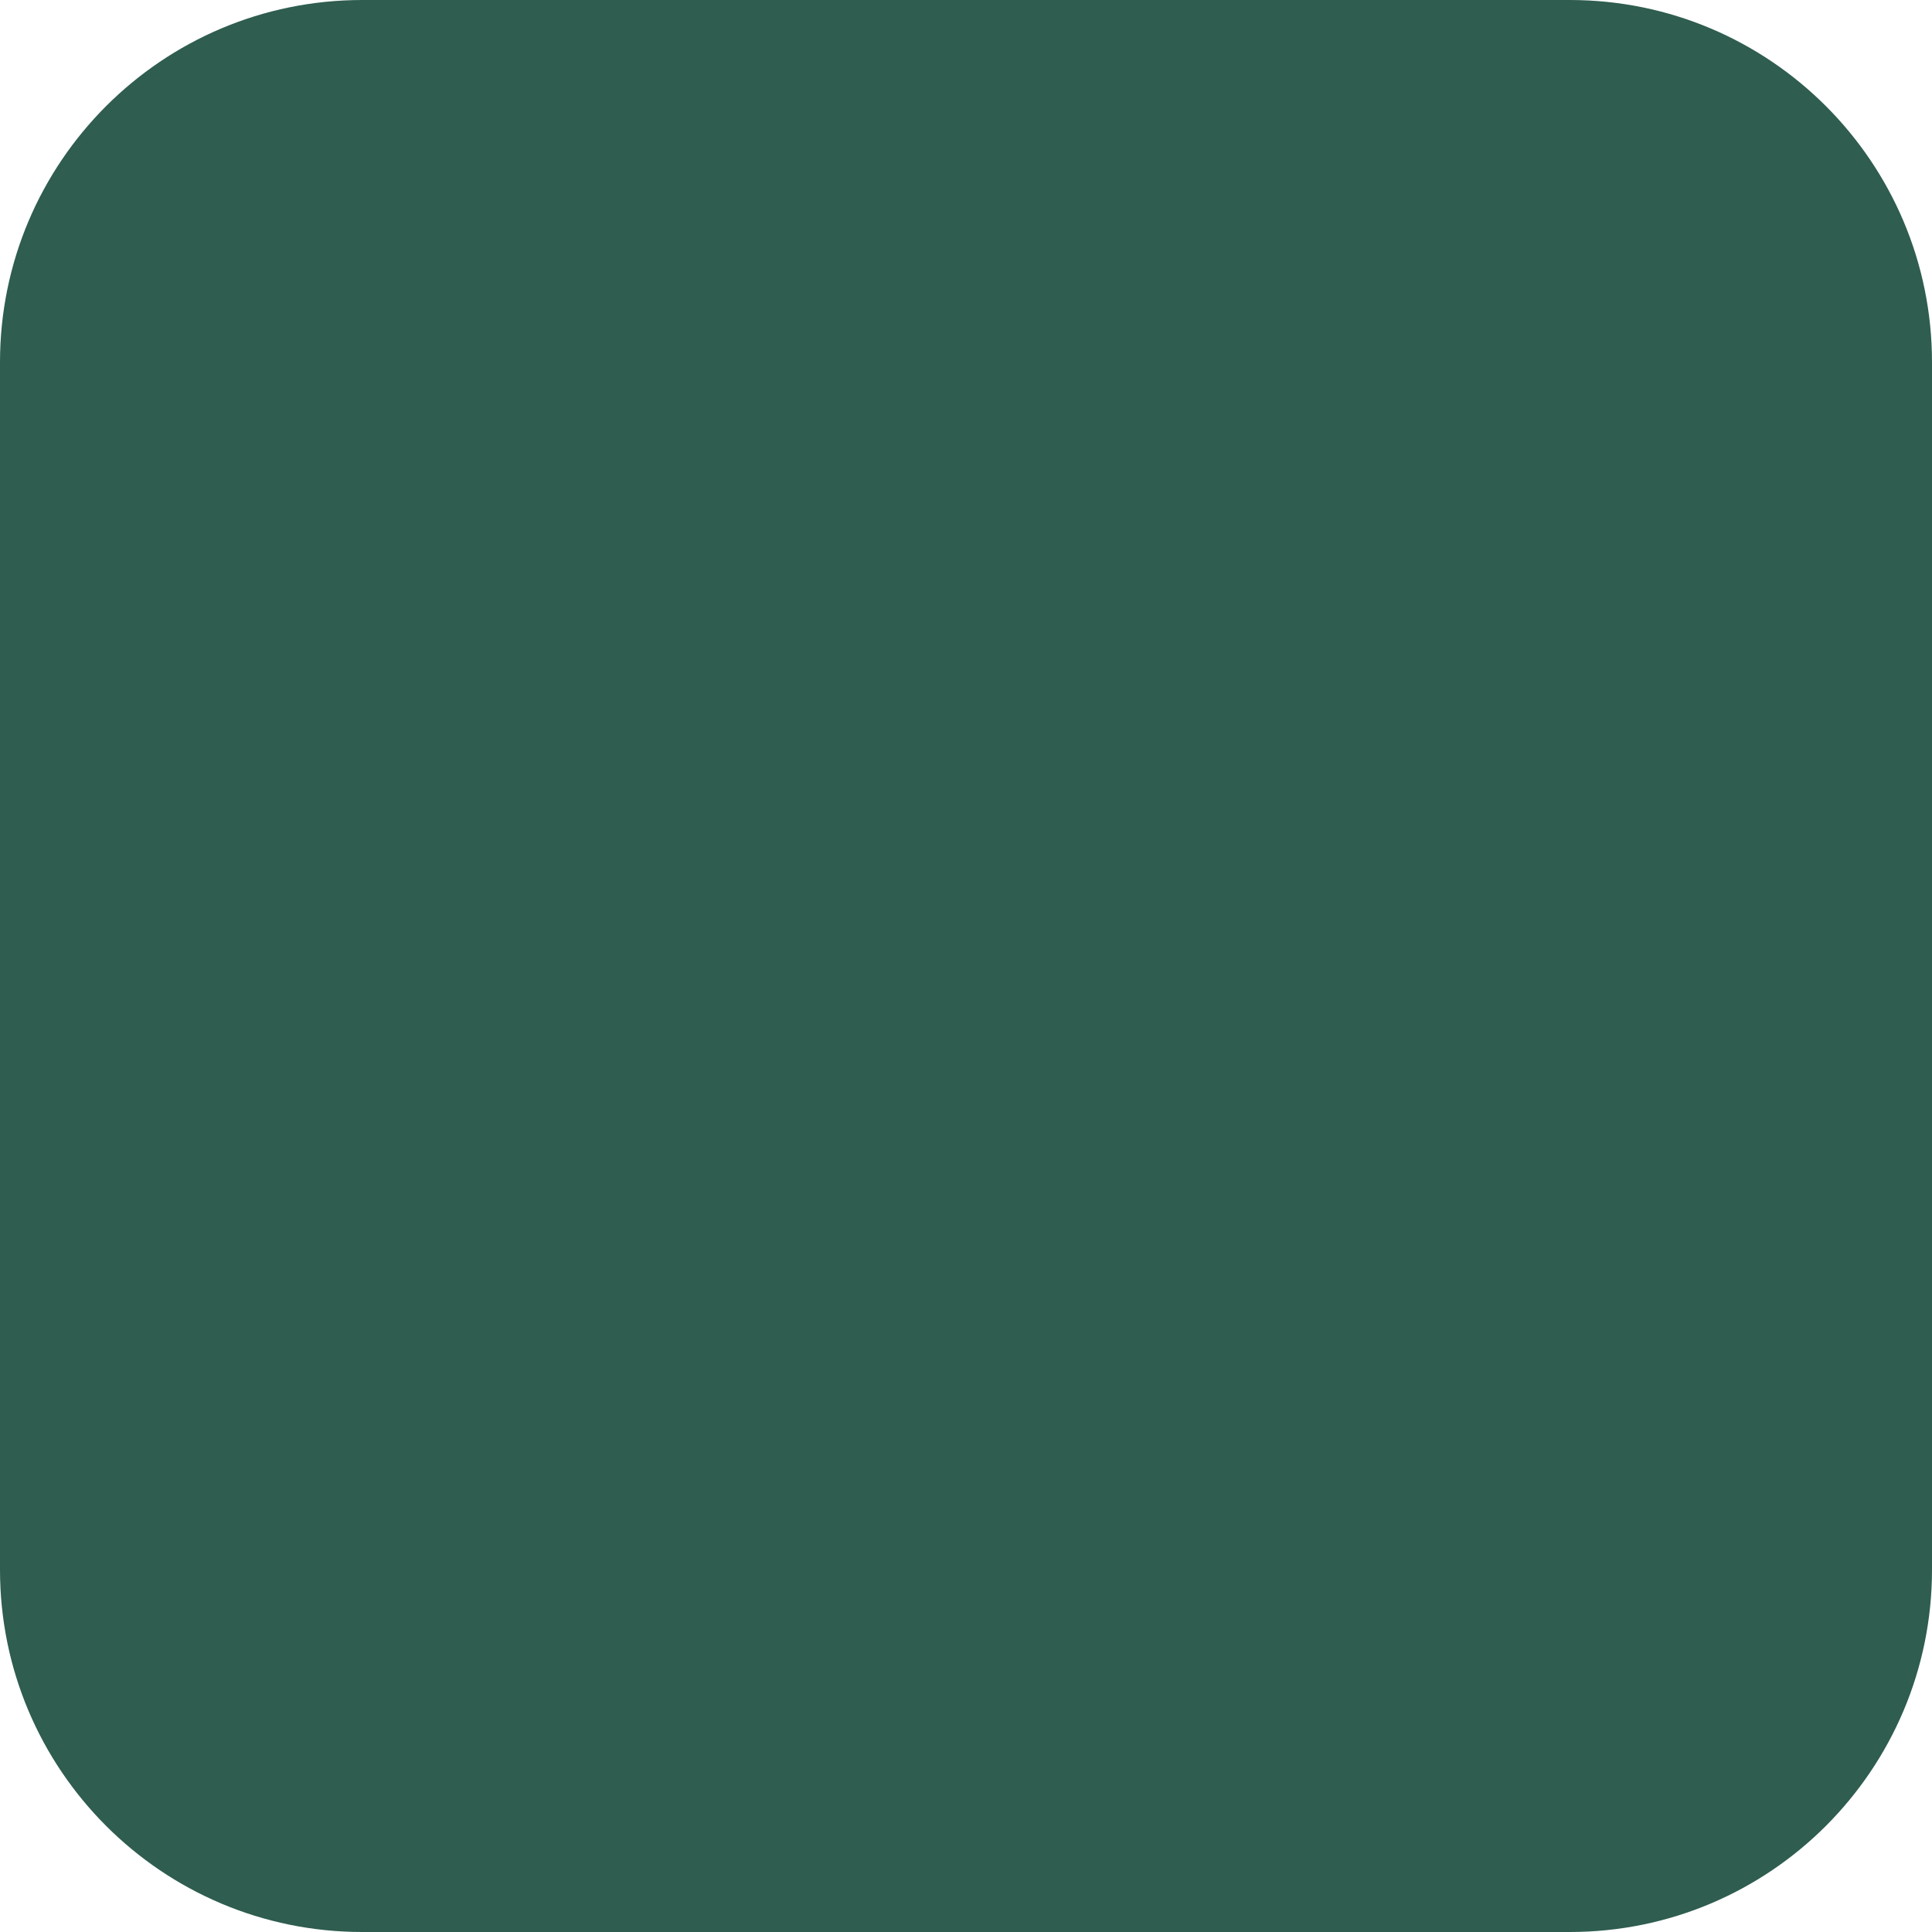
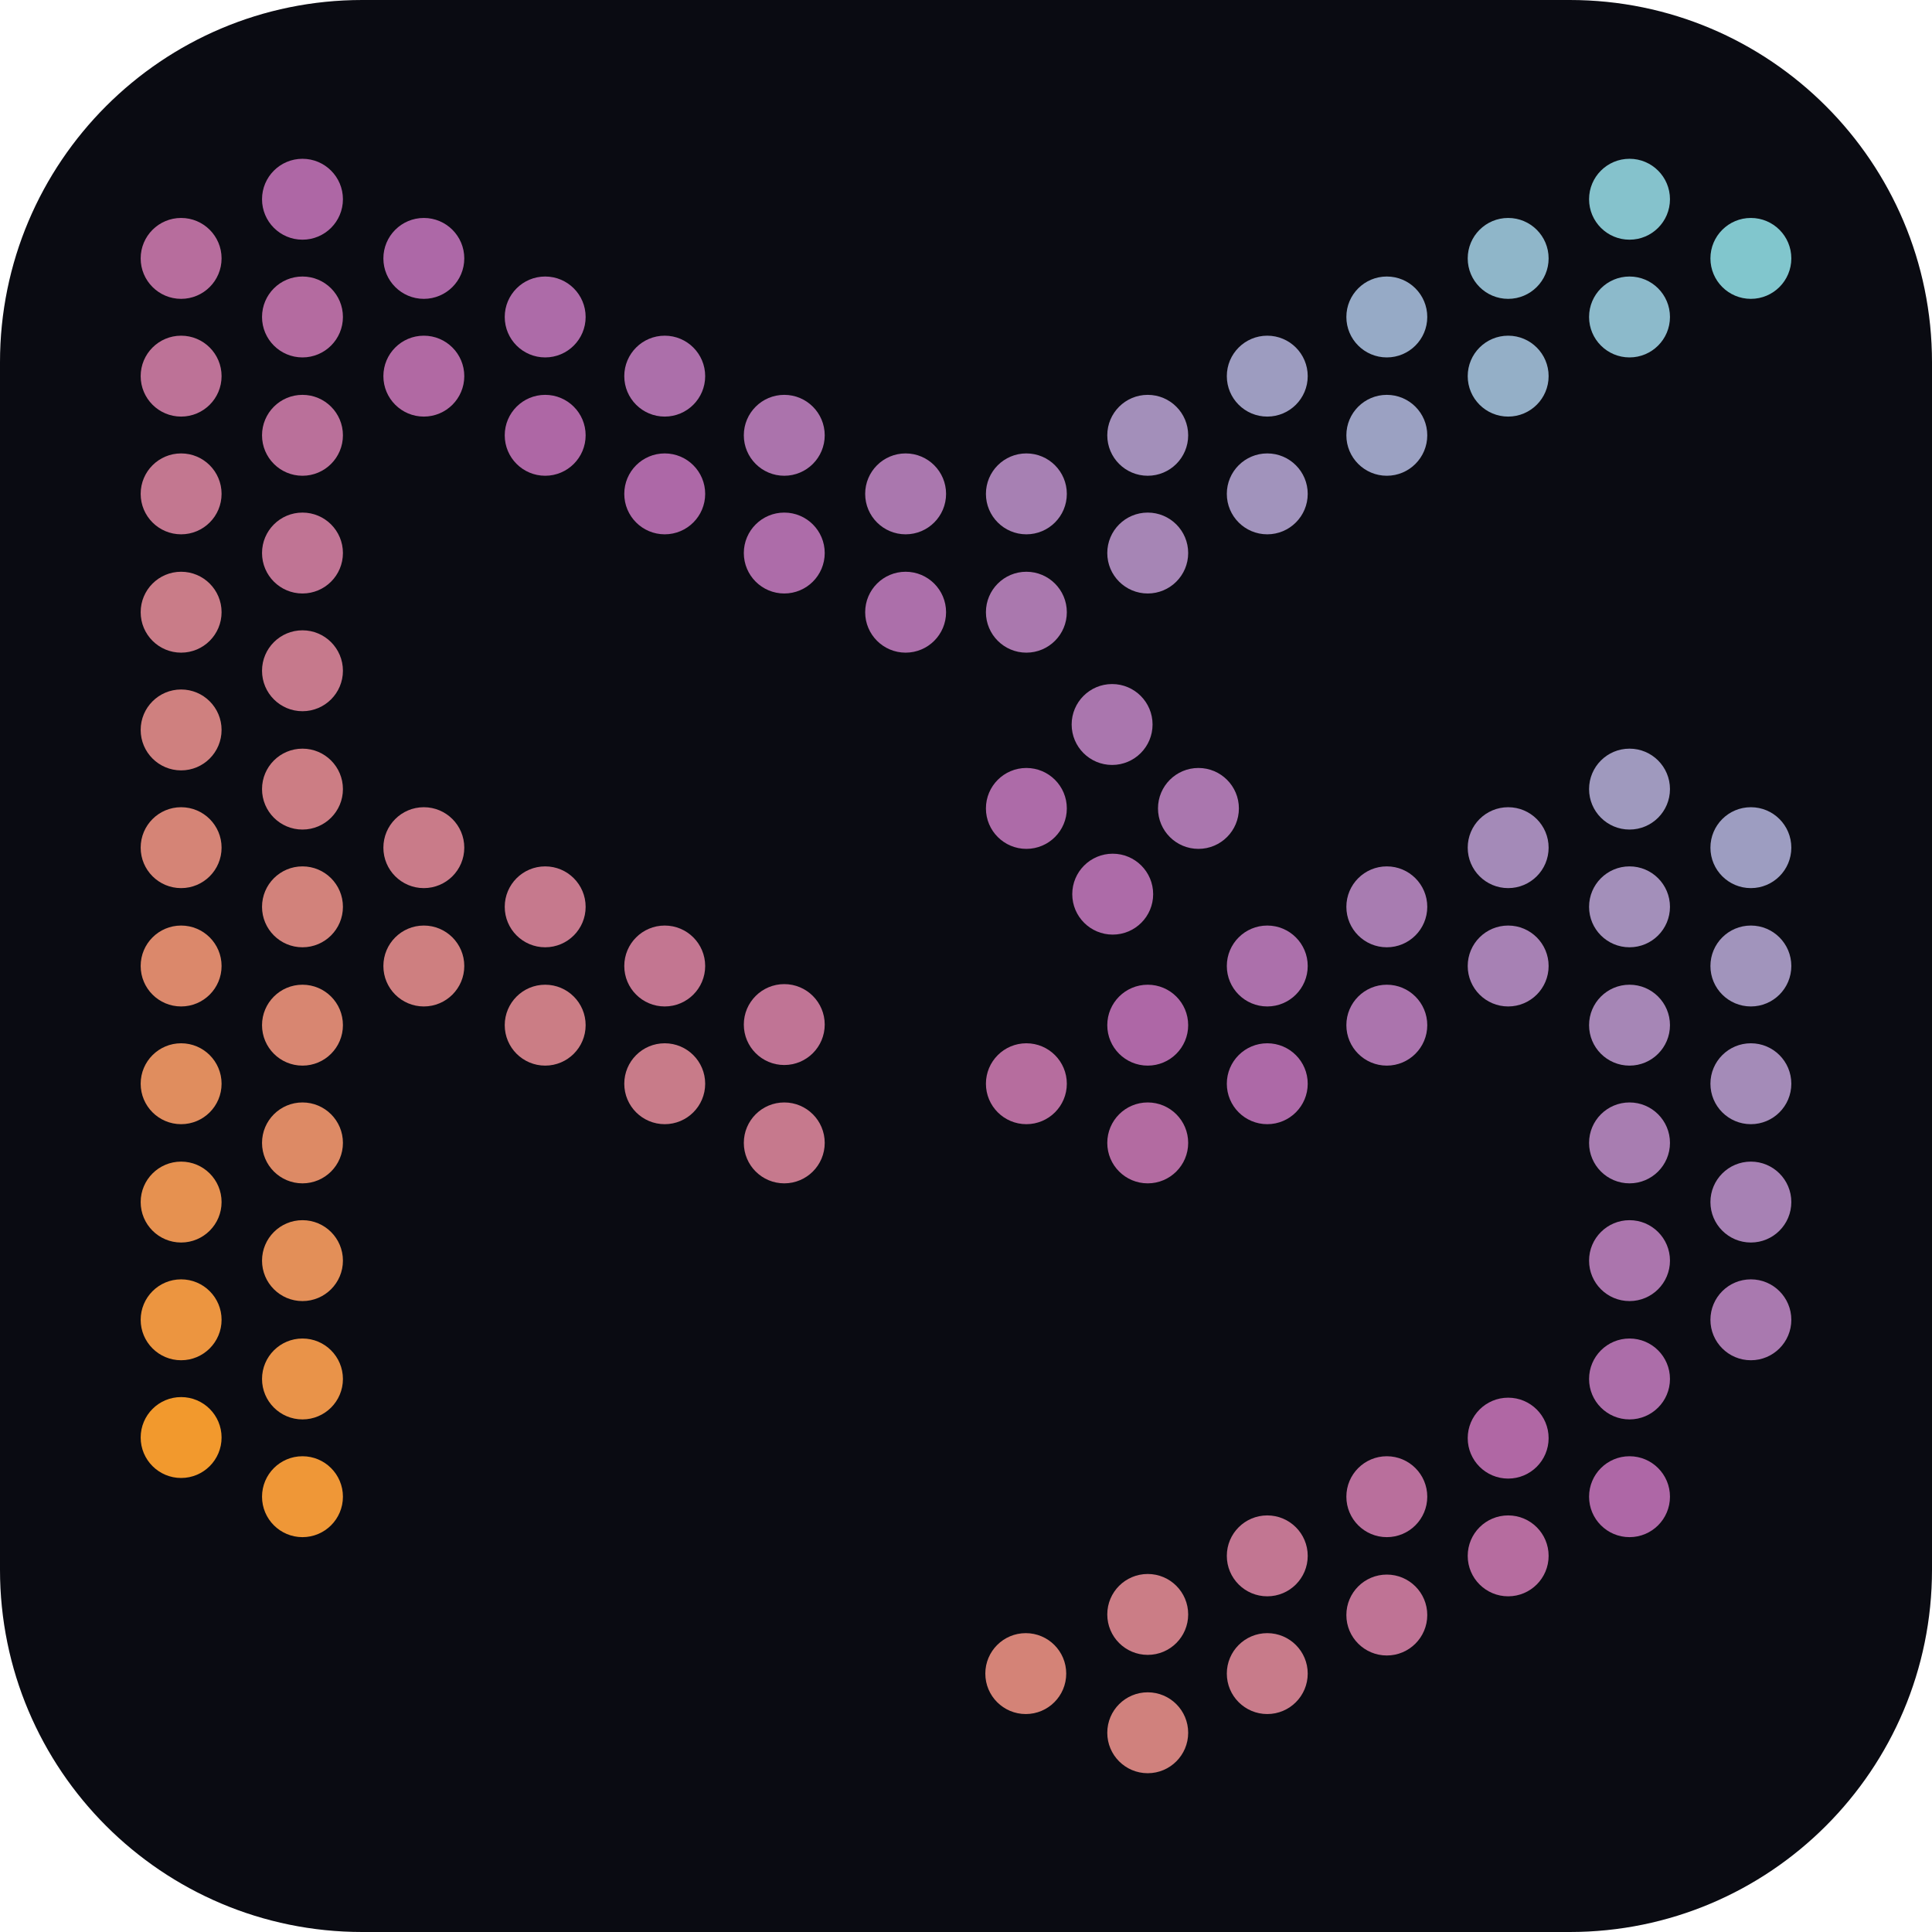
<svg xmlns="http://www.w3.org/2000/svg" viewBox="0 0 32 32">
-   <rect width="32" height="32" rx="6" fill="#2f5d50" />
+   <rect width="32" height="32" rx="6" fill="#0a0b12" />
+   <circle cx="5.01" cy="3.30" r="0.67" fill="rgb(174,103,165)" />
+   <circle cx="26.99" cy="3.30" r="0.67" fill="rgb(133,194,204)" />
+   <circle cx="3.00" cy="4.28" r="0.67" fill="rgb(183,109,157)" />
+   <circle cx="7.02" cy="4.28" r="0.67" fill="rgb(173,104,167)" />
+   <circle cx="24.98" cy="4.28" r="0.67" fill="rgb(143,182,201)" />
+   <circle cx="29.00" cy="4.28" r="0.67" fill="rgb(129,198,205)" />
+   <circle cx="5.01" cy="5.25" r="0.67" fill="rgb(180,107,160)" />
+   <circle cx="9.03" cy="5.25" r="0.67" fill="rgb(173,107,168)" />
+   <circle cx="22.97" cy="5.25" r="0.67" fill="rgb(150,170,198)" />
+   <circle cx="26.99" cy="5.25" r="0.67" fill="rgb(140,186,203)" />
+   <circle cx="3.00" cy="6.23" r="0.67" fill="rgb(189,114,151)" />
+   <circle cx="7.02" cy="6.23" r="0.67" fill="rgb(177,105,163)" />
+   <circle cx="11.01" cy="6.23" r="0.67" fill="rgb(172,111,170)" />
+   <circle cx="20.99" cy="6.23" r="0.67" fill="rgb(157,156,192)" />
+   <circle cx="24.98" cy="6.23" r="0.67" fill="rgb(148,175,199)" />
+   <circle cx="5.01" cy="7.21" r="0.67" fill="rgb(186,112,154)" />
+   <circle cx="9.03" cy="7.21" r="0.67" fill="rgb(174,103,165)" />
+   <circle cx="12.99" cy="7.21" r="0.67" fill="rgb(171,115,172)" />
+   <circle cx="19.01" cy="7.21" r="0.67" fill="rgb(163,143,186)" />
+   <circle cx="22.97" cy="7.21" r="0.67" fill="rgb(155,161,194)" />
+   <circle cx="3.00" cy="8.18" r="0.67" fill="rgb(195,119,144)" />
+   <circle cx="11.01" cy="8.18" r="0.67" fill="rgb(173,104,167)" />
+   <circle cx="15.00" cy="8.18" r="0.67" fill="rgb(170,119,174)" />
+   <circle cx="17.00" cy="8.18" r="0.67" fill="rgb(167,128,179)" />
+   <circle cx="20.99" cy="8.18" r="0.67" fill="rgb(161,147,188)" />
+   <circle cx="5.01" cy="9.16" r="0.67" fill="rgb(192,116,148)" />
+   <circle cx="12.99" cy="9.16" r="0.67" fill="rgb(173,108,169)" />
+   <circle cx="19.01" cy="9.16" r="0.67" fill="rgb(166,133,181)" />
+   <circle cx="3.00" cy="10.14" r="0.67" fill="rgb(201,124,136)" />
+   <circle cx="15.00" cy="10.14" r="0.67" fill="rgb(172,111,170)" />
+   <circle cx="17.00" cy="10.14" r="0.67" fill="rgb(170,120,174)" />
+   <circle cx="5.01" cy="11.11" r="0.67" fill="rgb(198,121,140)" />
+   <circle cx="18.42" cy="12.00" r="0.67" fill="rgb(170,118,174)" />
+   <circle cx="3.00" cy="12.09" r="0.67" fill="rgb(207,128,127)" />
+   <circle cx="5.01" cy="13.07" r="0.67" fill="rgb(204,125,132)" />
+   <circle cx="26.99" cy="13.07" r="0.67" fill="rgb(159,153,190)" />
+   <circle cx="17.00" cy="13.39" r="0.67" fill="rgb(173,107,168)" />
+   <circle cx="19.85" cy="13.39" r="0.67" fill="rgb(170,118,174)" />
+   <circle cx="3.00" cy="14.04" r="0.67" fill="rgb(213,132,118)" />
+   <circle cx="7.02" cy="14.04" r="0.67" fill="rgb(201,123,137)" />
+   <circle cx="24.98" cy="14.04" r="0.67" fill="rgb(164,138,184)" />
+   <circle cx="29.00" cy="14.04" r="0.67" fill="rgb(157,157,193)" />
+   <circle cx="18.43" cy="14.81" r="0.67" fill="rgb(173,107,168)" />
+   <circle cx="5.01" cy="15.02" r="0.67" fill="rgb(210,130,123)" />
+   <circle cx="9.03" cy="15.02" r="0.67" fill="rgb(198,121,141)" />
+   <circle cx="22.97" cy="15.02" r="0.67" fill="rgb(168,124,177)" />
+   <circle cx="26.99" cy="15.02" r="0.67" fill="rgb(163,143,186)" />
+   <circle cx="3.00" cy="16.00" r="0.67" fill="rgb(219,136,107)" />
+   <circle cx="7.02" cy="16.00" r="0.67" fill="rgb(206,127,128)" />
+   <circle cx="11.01" cy="16.00" r="0.67" fill="rgb(195,118,145)" />
+   <circle cx="20.99" cy="16.00" r="0.67" fill="rgb(172,112,171)" />
+   <circle cx="24.98" cy="16.00" r="0.67" fill="rgb(167,129,180)" />
+   <circle cx="29.00" cy="16.00" r="0.67" fill="rgb(161,148,188)" />
+   <circle cx="5.01" cy="16.98" r="0.67" fill="rgb(216,134,113)" />
+   <circle cx="9.03" cy="16.98" r="0.67" fill="rgb(203,125,133)" />
+   <circle cx="12.99" cy="16.97" r="0.67" fill="rgb(192,116,149)" />
+   <circle cx="19.01" cy="16.98" r="0.67" fill="rgb(174,103,166)" />
+   <circle cx="22.97" cy="16.98" r="0.67" fill="rgb(171,116,173)" />
+   <circle cx="26.99" cy="16.98" r="0.67" fill="rgb(166,134,182)" />
+   <circle cx="3.00" cy="17.95" r="0.67" fill="rgb(224,141,94)" />
+   <circle cx="11.01" cy="17.95" r="0.67" fill="rgb(200,123,137)" />
+   <circle cx="17.00" cy="17.95" r="0.67" fill="rgb(182,109,158)" />
+   <circle cx="20.99" cy="17.95" r="0.67" fill="rgb(173,105,167)" />
+   <circle cx="29.00" cy="17.95" r="0.67" fill="rgb(164,139,184)" />
+   <circle cx="5.01" cy="18.93" r="0.67" fill="rgb(221,138,101)" />
+   <circle cx="12.99" cy="18.93" r="0.67" fill="rgb(198,121,141)" />
+   <circle cx="19.01" cy="18.93" r="0.67" fill="rgb(179,107,161)" />
+   <circle cx="26.99" cy="18.93" r="0.67" fill="rgb(168,125,177)" />
+   <circle cx="3.00" cy="19.91" r="0.67" fill="rgb(230,145,80)" />
+   <circle cx="29.00" cy="19.91" r="0.67" fill="rgb(167,129,180)" />
+   <circle cx="5.01" cy="20.88" r="0.67" fill="rgb(227,143,88)" />
+   <circle cx="26.99" cy="20.88" r="0.67" fill="rgb(171,117,173)" />
+   <circle cx="3.00" cy="21.86" r="0.67" fill="rgb(236,149,64)" />
+   <circle cx="29.00" cy="21.86" r="0.67" fill="rgb(169,121,175)" />
+   <circle cx="5.01" cy="22.84" r="0.67" fill="rgb(233,147,73)" />
+   <circle cx="26.99" cy="22.84" r="0.67" fill="rgb(172,109,169)" />
+   <circle cx="3.00" cy="23.81" r="0.67" fill="rgb(242,153,45)" />
+   <circle cx="24.98" cy="23.82" r="0.67" fill="rgb(176,103,164)" />
+   <circle cx="5.01" cy="24.79" r="0.67" fill="rgb(239,151,55)" />
+   <circle cx="22.97" cy="24.79" r="0.67" fill="rgb(185,111,156)" />
+   <circle cx="26.99" cy="24.79" r="0.67" fill="rgb(174,103,166)" />
+   <circle cx="20.99" cy="25.77" r="0.67" fill="rgb(194,118,146)" />
+   <circle cx="24.98" cy="25.77" r="0.67" fill="rgb(182,108,159)" />
+   <circle cx="19.01" cy="26.74" r="0.67" fill="rgb(203,125,134)" />
+   <circle cx="22.97" cy="26.75" r="0.67" fill="rgb(191,115,149)" />
+   <circle cx="16.99" cy="27.72" r="0.67" fill="rgb(212,131,119)" />
+   <circle cx="20.99" cy="27.72" r="0.67" fill="rgb(200,123,138)" />
+   <circle cx="19.01" cy="28.70" r="0.67" fill="rgb(208,129,125)" />
</svg>
